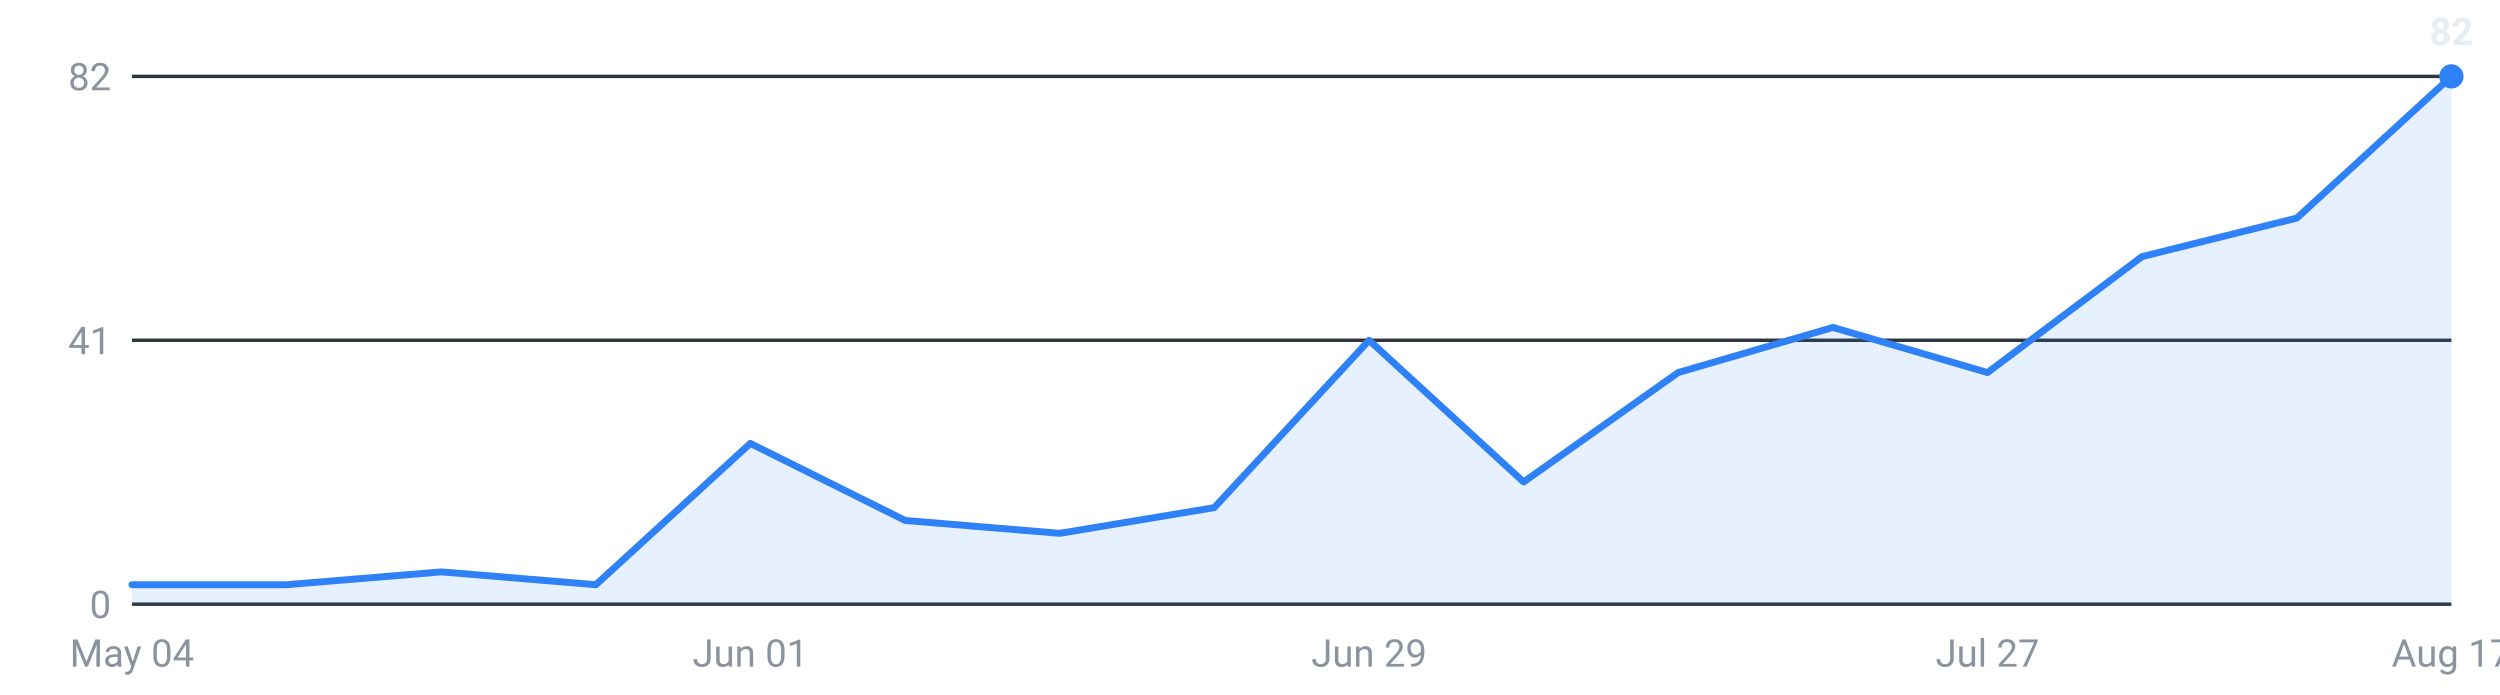
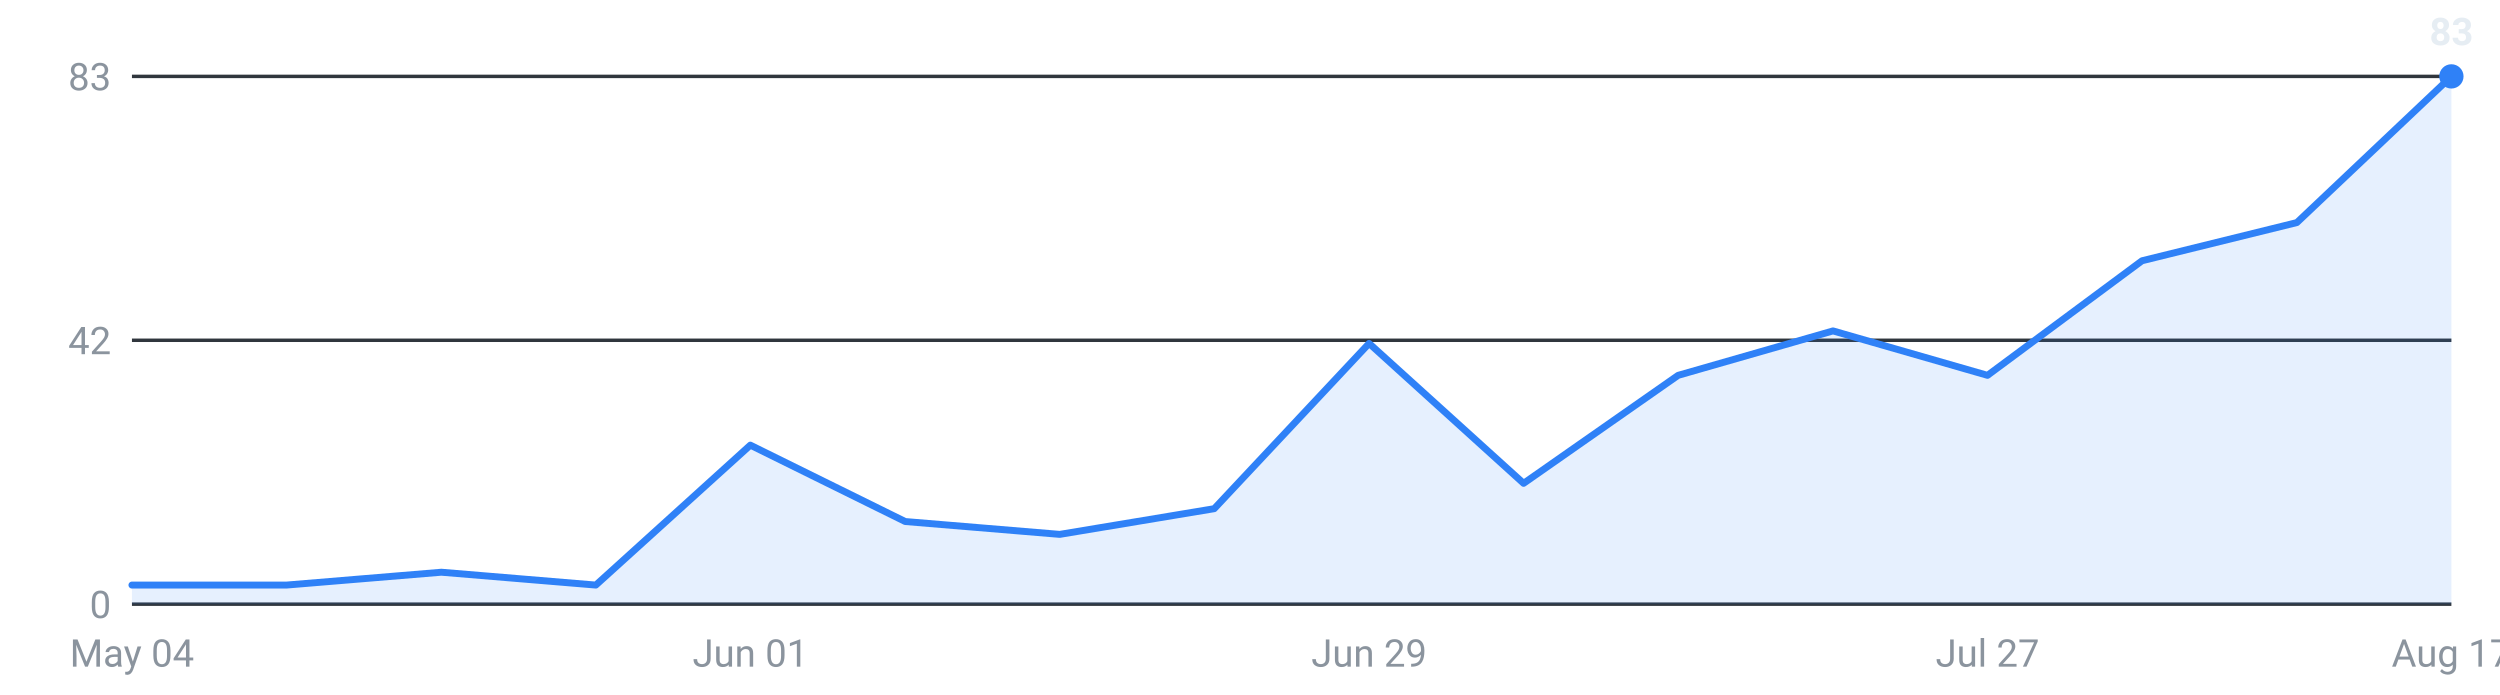
<svg xmlns="http://www.w3.org/2000/svg" viewBox="0 0 720 200" width="720" height="200" role="img" aria-label="Internships posted per week, last 16 weeks">
  <g font-family="-apple-system,Segoe UI,Roboto,sans-serif" font-size="11">
    <line x1="38" y1="174.0" x2="706" y2="174.0" stroke="#30363d" stroke-width="1" />
    <text x="32" y="178.0" text-anchor="end" fill="#8b949e">0</text>
    <line x1="38" y1="98.0" x2="706" y2="98.0" stroke="#30363d" stroke-width="1" />
-     <text x="32" y="102.0" text-anchor="end" fill="#8b949e">41</text>
+     <text x="32" y="102.0" text-anchor="end" fill="#8b949e">42</text>
    <line x1="38" y1="22.0" x2="706" y2="22.0" stroke="#30363d" stroke-width="1" />
-     <text x="32" y="26.0" text-anchor="end" fill="#8b949e">82</text>
-     <path d="M38.0,174 L38.0,168.4 L82.5,168.4 L127.1,164.7 L171.6,168.4 L216.1,127.7 L260.7,149.9 L305.2,153.6 L349.7,146.2 L394.3,98.0 L438.8,138.8 L483.3,107.3 L527.9,94.3 L572.4,107.3 L616.9,73.9 L661.5,62.8 L706.0,22.0 L706.0,174 Z" fill="#2f81f7" fill-opacity="0.12" />
-     <polyline points="38.0,168.4 82.5,168.4 127.1,164.7 171.6,168.4 216.1,127.7 260.7,149.9 305.2,153.6 349.7,146.2 394.3,98.0 438.8,138.8 483.3,107.3 527.9,94.3 572.4,107.3 616.9,73.9 661.5,62.8 706.0,22.0" fill="none" stroke="#2f81f7" stroke-width="2" stroke-linejoin="round" stroke-linecap="round" />
+     <text x="32" y="26.0" text-anchor="end" fill="#8b949e">83</text>
+     <path d="M38.0,174 L38.0,168.5 L82.5,168.5 L127.1,164.8 L171.6,168.5 L216.1,128.2 L260.7,150.2 L305.2,153.9 L349.7,146.5 L394.3,98.9 L438.8,139.2 L483.3,108.1 L527.9,95.3 L572.4,108.1 L616.9,75.1 L661.5,64.1 L706.0,22.0 L706.0,174 Z" fill="#2f81f7" fill-opacity="0.12" />
+     <polyline points="38.0,168.5 82.5,168.5 127.1,164.8 171.6,168.5 216.1,128.2 260.7,150.2 305.2,153.9 349.7,146.5 394.3,98.9 438.8,139.2 483.3,108.1 527.9,95.3 572.4,108.1 616.9,75.1 661.5,64.1 706.0,22.0" fill="none" stroke="#2f81f7" stroke-width="2" stroke-linejoin="round" stroke-linecap="round" />
    <circle cx="706.0" cy="22.0" r="3.5" fill="#2f81f7" />
-     <text x="706.0" y="13.0" text-anchor="middle" fill="#e6edf3" font-weight="600">82</text>
+     <text x="706.0" y="13.0" text-anchor="middle" fill="#e6edf3" font-weight="600">83</text>
    <text x="38.0" y="192" text-anchor="middle" fill="#8b949e">May 04</text>
    <text x="216.1" y="192" text-anchor="middle" fill="#8b949e">Jun 01</text>
    <text x="394.3" y="192" text-anchor="middle" fill="#8b949e">Jun 29</text>
    <text x="572.4" y="192" text-anchor="middle" fill="#8b949e">Jul 27</text>
    <text x="706.0" y="192" text-anchor="middle" fill="#8b949e">Aug 17</text>
  </g>
</svg>
